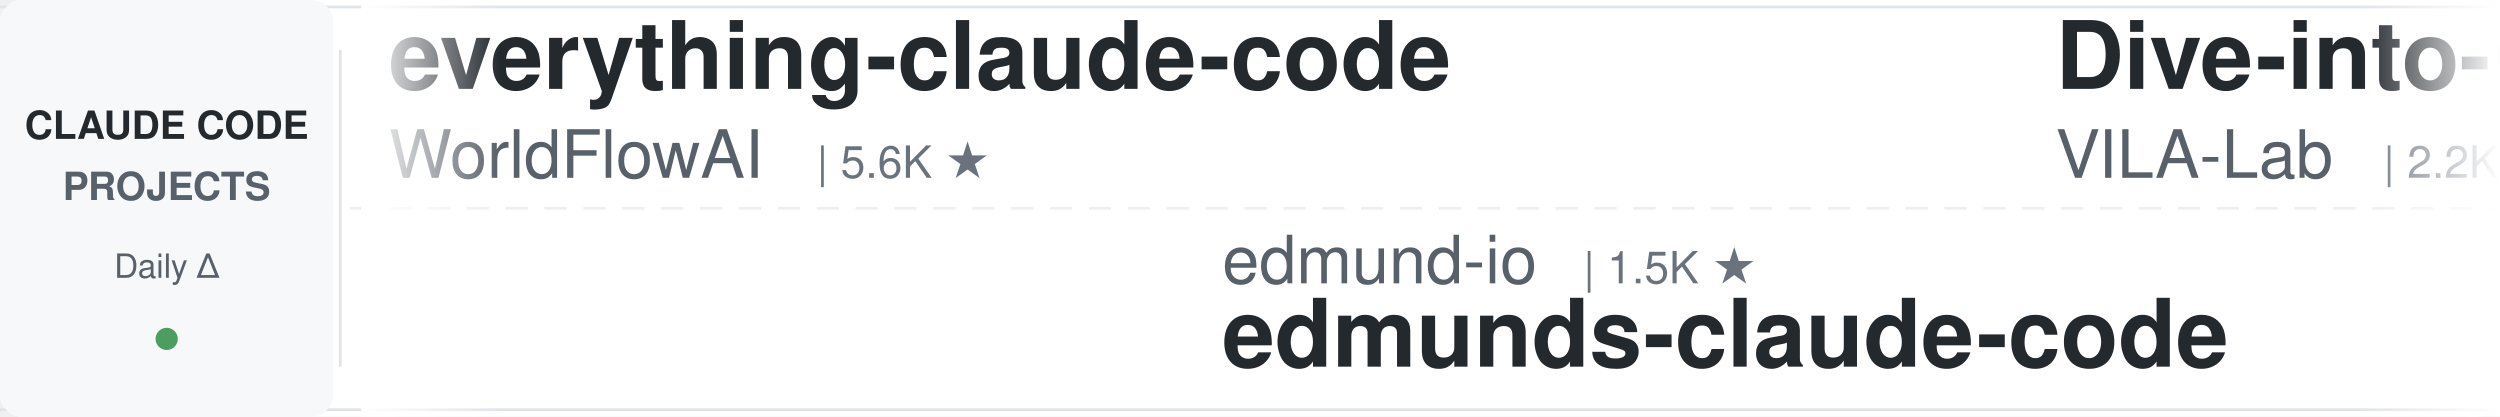
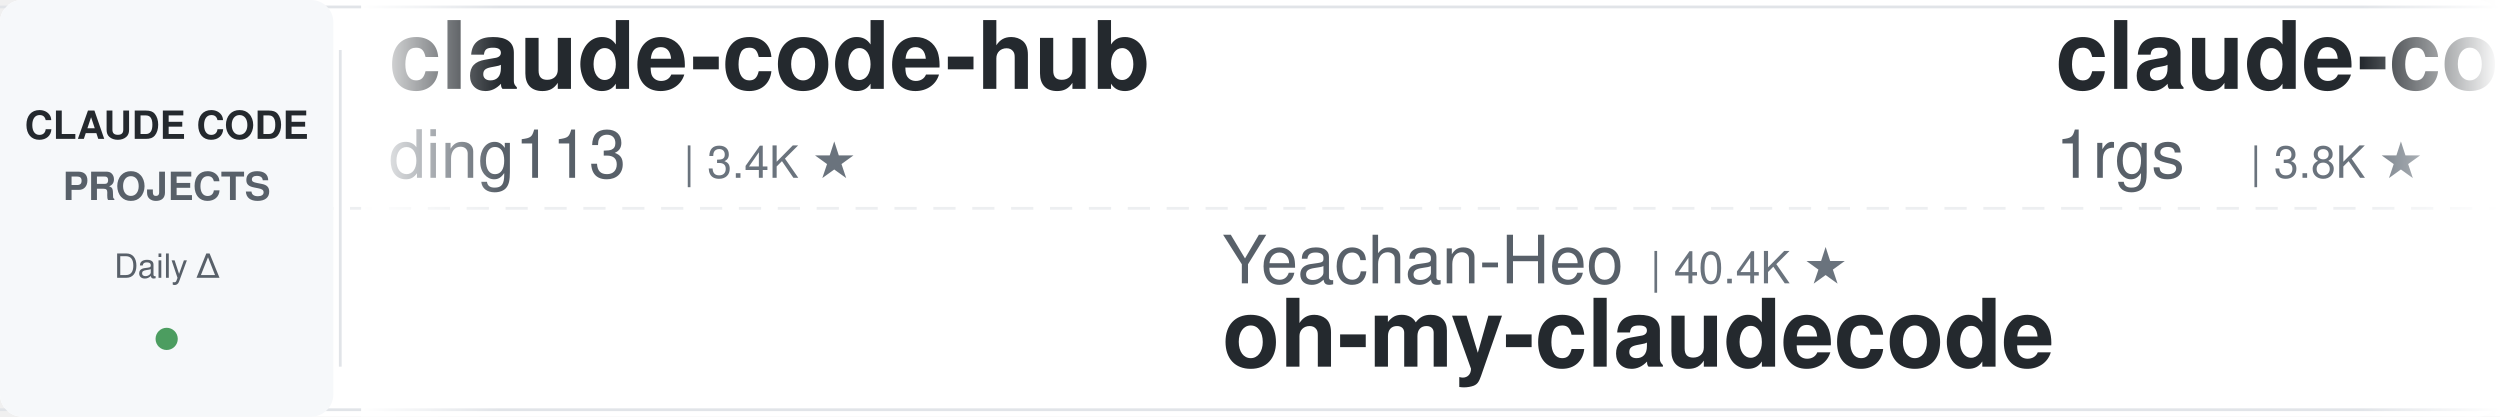
<svg xmlns="http://www.w3.org/2000/svg" width="900" height="150">
  <defs>
    <linearGradient id="leftFade" x1="0%" y1="0%" x2="100%" y2="0%">
      <stop offset="0%" style="stop-color:#ffffff;stop-opacity:1" />
      <stop offset="100%" style="stop-color:#ffffff;stop-opacity:0" />
    </linearGradient>
    <linearGradient id="rightFade" x1="0%" y1="0%" x2="100%" y2="0%">
      <stop offset="0%" style="stop-color:#ffffff;stop-opacity:0" />
      <stop offset="100%" style="stop-color:#ffffff;stop-opacity:1" />
    </linearGradient>
  </defs>
  <rect width="900" height="150" fill="#ffffff" rx="8" />
  <rect x="0" y="2" width="900" height="1" fill="#e1e4e8" />
  <rect x="0" y="147" width="900" height="1" fill="#e1e4e8" />
  <line x1="0" y1="75" x2="900" y2="75" stroke="#e1e4e8" stroke-width="1" stroke-dasharray="8 6" opacity="0.6" />
  <rect x="0" y="0" width="120" height="150" fill="#f6f8fa" rx="8" />
  <text x="60" y="50" font-family="-apple-system, BlinkMacSystemFont, 'Segoe UI', Helvetica, Arial, sans-serif" font-size="14" font-weight="600" fill="#24292e" text-anchor="middle">CLAUDE CODE</text>
  <text x="60" y="72" font-family="-apple-system, BlinkMacSystemFont, 'Segoe UI', Helvetica, Arial, sans-serif" font-size="14" font-weight="600" fill="#586069" text-anchor="middle">PROJECTS</text>
  <text x="60" y="100" font-family="-apple-system, BlinkMacSystemFont, 'Segoe UI', Helvetica, Arial, sans-serif" font-size="12" font-weight="500" fill="#586069" text-anchor="middle">Daily Δ</text>
  <circle cx="60" cy="122" r="4" fill="#22863a" opacity="0.8" />
  <rect x="122" y="18" width="1" height="114" fill="#e1e4e8" />
  <clipPath id="tickerClip">
    <rect x="130" y="0" width="770" height="150" />
  </clipPath>
  <g clip-path="url(#tickerClip)">
    <g id="tickerItems">
      <animateTransform attributeName="transform" attributeType="XML" type="translate" from="0 0" to="-3000 0" dur="54s" repeatCount="indefinite" />
      <g transform="translate(0, 0)">
-         <text x="140" y="32" font-family="-apple-system, BlinkMacSystemFont, 'Segoe UI', Helvetica, Arial, sans-serif" font-size="34" font-weight="600" fill="#24292e">everything-claude-code</text>
-         <text x="140" y="64" font-family="-apple-system, BlinkMacSystemFont, 'Segoe UI', Helvetica, Arial, sans-serif" font-size="24" font-weight="400" fill="#586069">WorldFlowAI</text>
-         <text x="294" y="64" font-family="-apple-system, BlinkMacSystemFont, 'Segoe UI', Helvetica, Arial, sans-serif" font-size="16" font-weight="500" fill="#6a737d">| 5.6K ★</text>
+         <text x="140" y="32" font-family="-apple-system, BlinkMacSystemFont, 'Segoe UI', Helvetica, Arial, sans-serif" font-size="34" font-weight="600" fill="#24292e">claude-code-hub</text>
+         <text x="140" y="64" font-family="-apple-system, BlinkMacSystemFont, 'Segoe UI', Helvetica, Arial, sans-serif" font-size="24" font-weight="400" fill="#586069">ding113</text>
+         <text x="246" y="64" font-family="-apple-system, BlinkMacSystemFont, 'Segoe UI', Helvetica, Arial, sans-serif" font-size="16" font-weight="500" fill="#6a737d">| 3.4K ★</text>
      </g>
      <g transform="translate(300, 0)">
-         <text x="140" y="102" font-family="-apple-system, BlinkMacSystemFont, 'Segoe UI', Helvetica, Arial, sans-serif" font-size="24" font-weight="400" fill="#586069">edmund-io</text>
-         <text x="270" y="102" font-family="-apple-system, BlinkMacSystemFont, 'Segoe UI', Helvetica, Arial, sans-serif" font-size="16" font-weight="500" fill="#6a737d">| 1.5K ★</text>
-         <text x="140" y="132" font-family="-apple-system, BlinkMacSystemFont, 'Segoe UI', Helvetica, Arial, sans-serif" font-size="34" font-weight="600" fill="#24292e">edmunds-claude-code</text>
+         <text x="140" y="102" font-family="-apple-system, BlinkMacSystemFont, 'Segoe UI', Helvetica, Arial, sans-serif" font-size="24" font-weight="400" fill="#586069">Yeachan-Heo</text>
+         <text x="294" y="102" font-family="-apple-system, BlinkMacSystemFont, 'Segoe UI', Helvetica, Arial, sans-serif" font-size="16" font-weight="500" fill="#6a737d">| 40.4K ★</text>
+         <text x="140" y="132" font-family="-apple-system, BlinkMacSystemFont, 'Segoe UI', Helvetica, Arial, sans-serif" font-size="34" font-weight="600" fill="#24292e">oh-my-claudecode</text>
      </g>
      <g transform="translate(600, 0)">
-         <text x="140" y="32" font-family="-apple-system, BlinkMacSystemFont, 'Segoe UI', Helvetica, Arial, sans-serif" font-size="34" font-weight="600" fill="#24292e">Dive-into-Claude-Code</text>
-         <text x="140" y="64" font-family="-apple-system, BlinkMacSystemFont, 'Segoe UI', Helvetica, Arial, sans-serif" font-size="24" font-weight="400" fill="#586069">VILA-Lab</text>
-         <text x="258" y="64" font-family="-apple-system, BlinkMacSystemFont, 'Segoe UI', Helvetica, Arial, sans-serif" font-size="16" font-weight="500" fill="#6a737d">| 2.2K ★</text>
+         <text x="140" y="32" font-family="-apple-system, BlinkMacSystemFont, 'Segoe UI', Helvetica, Arial, sans-serif" font-size="34" font-weight="600" fill="#24292e">claude-code-proxy</text>
+         <text x="140" y="64" font-family="-apple-system, BlinkMacSystemFont, 'Segoe UI', Helvetica, Arial, sans-serif" font-size="24" font-weight="400" fill="#586069">1rgs</text>
+         <text x="210" y="64" font-family="-apple-system, BlinkMacSystemFont, 'Segoe UI', Helvetica, Arial, sans-serif" font-size="16" font-weight="500" fill="#6a737d">| 3.8K ★</text>
      </g>
      <g transform="translate(900, 0)">
-         <text x="140" y="102" font-family="-apple-system, BlinkMacSystemFont, 'Segoe UI', Helvetica, Arial, sans-serif" font-size="24" font-weight="400" fill="#586069">LING71671</text>
-         <text x="270" y="102" font-family="-apple-system, BlinkMacSystemFont, 'Segoe UI', Helvetica, Arial, sans-serif" font-size="16" font-weight="500" fill="#6a737d">| 976 ★</text>
-         <text x="140" y="132" font-family="-apple-system, BlinkMacSystemFont, 'Segoe UI', Helvetica, Arial, sans-serif" font-size="34" font-weight="600" fill="#24292e">Open-ClaudeCode</text>
+         <text x="140" y="102" font-family="-apple-system, BlinkMacSystemFont, 'Segoe UI', Helvetica, Arial, sans-serif" font-size="24" font-weight="400" fill="#586069">wanshuiyin</text>
+         <text x="282" y="102" font-family="-apple-system, BlinkMacSystemFont, 'Segoe UI', Helvetica, Arial, sans-serif" font-size="16" font-weight="500" fill="#6a737d">| 18.3K ★</text>
+         <text x="140" y="132" font-family="-apple-system, BlinkMacSystemFont, 'Segoe UI', Helvetica, Arial, sans-serif" font-size="34" font-weight="600" fill="#24292e">Auto-claude-code-researc...</text>
      </g>
      <g transform="translate(1200, 0)">
-         <text x="140" y="32" font-family="-apple-system, BlinkMacSystemFont, 'Segoe UI', Helvetica, Arial, sans-serif" font-size="34" font-weight="600" fill="#24292e">claude-code-my-workflow</text>
-         <text x="140" y="64" font-family="-apple-system, BlinkMacSystemFont, 'Segoe UI', Helvetica, Arial, sans-serif" font-size="24" font-weight="400" fill="#586069">pedrohcgs</text>
-         <text x="270" y="64" font-family="-apple-system, BlinkMacSystemFont, 'Segoe UI', Helvetica, Arial, sans-serif" font-size="16" font-weight="500" fill="#6a737d">| 1.7K ★</text>
+         <text x="140" y="32" font-family="-apple-system, BlinkMacSystemFont, 'Segoe UI', Helvetica, Arial, sans-serif" font-size="34" font-weight="600" fill="#24292e">claude-code-rust</text>
+         <text x="140" y="64" font-family="-apple-system, BlinkMacSystemFont, 'Segoe UI', Helvetica, Arial, sans-serif" font-size="24" font-weight="400" fill="#586069">lorryjovens-hub</text>
+         <text x="342" y="64" font-family="-apple-system, BlinkMacSystemFont, 'Segoe UI', Helvetica, Arial, sans-serif" font-size="16" font-weight="500" fill="#6a737d">| 1.7K ★</text>
      </g>
      <g transform="translate(1500, 0)">
-         <text x="140" y="102" font-family="-apple-system, BlinkMacSystemFont, 'Segoe UI', Helvetica, Arial, sans-serif" font-size="24" font-weight="400" fill="#586069">SeemSeam</text>
-         <text x="258" y="102" font-family="-apple-system, BlinkMacSystemFont, 'Segoe UI', Helvetica, Arial, sans-serif" font-size="16" font-weight="500" fill="#6a737d">| 3.6K ★</text>
-         <text x="140" y="132" font-family="-apple-system, BlinkMacSystemFont, 'Segoe UI', Helvetica, Arial, sans-serif" font-size="34" font-weight="600" fill="#24292e">claude_codex_bridge</text>
+         <text x="140" y="102" font-family="-apple-system, BlinkMacSystemFont, 'Segoe UI', Helvetica, Arial, sans-serif" font-size="24" font-weight="400" fill="#586069">Alishahryar1</text>
+         <text x="306" y="102" font-family="-apple-system, BlinkMacSystemFont, 'Segoe UI', Helvetica, Arial, sans-serif" font-size="16" font-weight="500" fill="#6a737d">| 65.2K ★</text>
+         <text x="140" y="132" font-family="-apple-system, BlinkMacSystemFont, 'Segoe UI', Helvetica, Arial, sans-serif" font-size="34" font-weight="600" fill="#24292e">free-claude-code</text>
      </g>
      <g transform="translate(1800, 0)">
-         <text x="140" y="32" font-family="-apple-system, BlinkMacSystemFont, 'Segoe UI', Helvetica, Arial, sans-serif" font-size="34" font-weight="600" fill="#24292e">claude-code-tudou</text>
-         <text x="140" y="64" font-family="-apple-system, BlinkMacSystemFont, 'Segoe UI', Helvetica, Arial, sans-serif" font-size="24" font-weight="400" fill="#586069">AICoderTudou</text>
-         <text x="306" y="64" font-family="-apple-system, BlinkMacSystemFont, 'Segoe UI', Helvetica, Arial, sans-serif" font-size="16" font-weight="500" fill="#6a737d">| 493 ★</text>
+         <text x="140" y="32" font-family="-apple-system, BlinkMacSystemFont, 'Segoe UI', Helvetica, Arial, sans-serif" font-size="34" font-weight="600" fill="#24292e">claude-code-showcase</text>
+         <text x="140" y="64" font-family="-apple-system, BlinkMacSystemFont, 'Segoe UI', Helvetica, Arial, sans-serif" font-size="24" font-weight="400" fill="#586069">ChrisWiles</text>
+         <text x="282" y="64" font-family="-apple-system, BlinkMacSystemFont, 'Segoe UI', Helvetica, Arial, sans-serif" font-size="16" font-weight="500" fill="#6a737d">| 6.1K ★</text>
      </g>
      <g transform="translate(2100, 0)">
-         <text x="140" y="102" font-family="-apple-system, BlinkMacSystemFont, 'Segoe UI', Helvetica, Arial, sans-serif" font-size="24" font-weight="400" fill="#586069">darcyegb</text>
-         <text x="258" y="102" font-family="-apple-system, BlinkMacSystemFont, 'Segoe UI', Helvetica, Arial, sans-serif" font-size="16" font-weight="500" fill="#6a737d">| 779 ★</text>
-         <text x="140" y="132" font-family="-apple-system, BlinkMacSystemFont, 'Segoe UI', Helvetica, Arial, sans-serif" font-size="34" font-weight="600" fill="#24292e">ClaudeCodeAgents</text>
+         <text x="140" y="102" font-family="-apple-system, BlinkMacSystemFont, 'Segoe UI', Helvetica, Arial, sans-serif" font-size="24" font-weight="400" fill="#586069">asgeirtj</text>
+         <text x="258" y="102" font-family="-apple-system, BlinkMacSystemFont, 'Segoe UI', Helvetica, Arial, sans-serif" font-size="16" font-weight="500" fill="#6a737d">| 70.5K ★</text>
+         <text x="140" y="132" font-family="-apple-system, BlinkMacSystemFont, 'Segoe UI', Helvetica, Arial, sans-serif" font-size="34" font-weight="600" fill="#24292e">system_prompts_leaks</text>
      </g>
      <g transform="translate(2400, 0)">
-         <text x="140" y="32" font-family="-apple-system, BlinkMacSystemFont, 'Segoe UI', Helvetica, Arial, sans-serif" font-size="34" font-weight="600" fill="#24292e">system_prompts_leaks</text>
-         <text x="140" y="64" font-family="-apple-system, BlinkMacSystemFont, 'Segoe UI', Helvetica, Arial, sans-serif" font-size="24" font-weight="400" fill="#586069">asgeirtj</text>
-         <text x="258" y="64" font-family="-apple-system, BlinkMacSystemFont, 'Segoe UI', Helvetica, Arial, sans-serif" font-size="16" font-weight="500" fill="#6a737d">| 70.5K ★</text>
+         <text x="140" y="32" font-family="-apple-system, BlinkMacSystemFont, 'Segoe UI', Helvetica, Arial, sans-serif" font-size="34" font-weight="600" fill="#24292e">claude-code-cli</text>
+         <text x="140" y="64" font-family="-apple-system, BlinkMacSystemFont, 'Segoe UI', Helvetica, Arial, sans-serif" font-size="24" font-weight="400" fill="#586069">huangserva</text>
+         <text x="282" y="64" font-family="-apple-system, BlinkMacSystemFont, 'Segoe UI', Helvetica, Arial, sans-serif" font-size="16" font-weight="500" fill="#6a737d">| 630 ★</text>
      </g>
      <g transform="translate(2700, 0)">
-         <text x="140" y="102" font-family="-apple-system, BlinkMacSystemFont, 'Segoe UI', Helvetica, Arial, sans-serif" font-size="24" font-weight="400" fill="#586069">Windy3f3f3f3f</text>
-         <text x="318" y="102" font-family="-apple-system, BlinkMacSystemFont, 'Segoe UI', Helvetica, Arial, sans-serif" font-size="16" font-weight="500" fill="#6a737d">| 3.8K ★</text>
-         <text x="140" y="132" font-family="-apple-system, BlinkMacSystemFont, 'Segoe UI', Helvetica, Arial, sans-serif" font-size="34" font-weight="600" fill="#24292e">how-claude-code-works</text>
+         <text x="140" y="102" font-family="-apple-system, BlinkMacSystemFont, 'Segoe UI', Helvetica, Arial, sans-serif" font-size="24" font-weight="400" fill="#586069">xu-xiang</text>
+         <text x="258" y="102" font-family="-apple-system, BlinkMacSystemFont, 'Segoe UI', Helvetica, Arial, sans-serif" font-size="16" font-weight="500" fill="#6a737d">| 2.0K ★</text>
+         <text x="140" y="132" font-family="-apple-system, BlinkMacSystemFont, 'Segoe UI', Helvetica, Arial, sans-serif" font-size="34" font-weight="600" fill="#24292e">everything-claude-code-z...</text>
      </g>
      <g transform="translate(3000, 0)">
-         <text x="140" y="32" font-family="-apple-system, BlinkMacSystemFont, 'Segoe UI', Helvetica, Arial, sans-serif" font-size="34" font-weight="600" fill="#24292e">everything-claude-code</text>
-         <text x="140" y="64" font-family="-apple-system, BlinkMacSystemFont, 'Segoe UI', Helvetica, Arial, sans-serif" font-size="24" font-weight="400" fill="#586069">WorldFlowAI</text>
-         <text x="294" y="64" font-family="-apple-system, BlinkMacSystemFont, 'Segoe UI', Helvetica, Arial, sans-serif" font-size="16" font-weight="500" fill="#6a737d">| 5.6K ★</text>
+         <text x="140" y="32" font-family="-apple-system, BlinkMacSystemFont, 'Segoe UI', Helvetica, Arial, sans-serif" font-size="34" font-weight="600" fill="#24292e">claude-code-hub</text>
+         <text x="140" y="64" font-family="-apple-system, BlinkMacSystemFont, 'Segoe UI', Helvetica, Arial, sans-serif" font-size="24" font-weight="400" fill="#586069">ding113</text>
+         <text x="246" y="64" font-family="-apple-system, BlinkMacSystemFont, 'Segoe UI', Helvetica, Arial, sans-serif" font-size="16" font-weight="500" fill="#6a737d">| 3.4K ★</text>
      </g>
      <g transform="translate(3300, 0)">
-         <text x="140" y="102" font-family="-apple-system, BlinkMacSystemFont, 'Segoe UI', Helvetica, Arial, sans-serif" font-size="24" font-weight="400" fill="#586069">edmund-io</text>
-         <text x="270" y="102" font-family="-apple-system, BlinkMacSystemFont, 'Segoe UI', Helvetica, Arial, sans-serif" font-size="16" font-weight="500" fill="#6a737d">| 1.5K ★</text>
-         <text x="140" y="132" font-family="-apple-system, BlinkMacSystemFont, 'Segoe UI', Helvetica, Arial, sans-serif" font-size="34" font-weight="600" fill="#24292e">edmunds-claude-code</text>
+         <text x="140" y="102" font-family="-apple-system, BlinkMacSystemFont, 'Segoe UI', Helvetica, Arial, sans-serif" font-size="24" font-weight="400" fill="#586069">Yeachan-Heo</text>
+         <text x="294" y="102" font-family="-apple-system, BlinkMacSystemFont, 'Segoe UI', Helvetica, Arial, sans-serif" font-size="16" font-weight="500" fill="#6a737d">| 40.4K ★</text>
+         <text x="140" y="132" font-family="-apple-system, BlinkMacSystemFont, 'Segoe UI', Helvetica, Arial, sans-serif" font-size="34" font-weight="600" fill="#24292e">oh-my-claudecode</text>
      </g>
      <g transform="translate(3600, 0)">
-         <text x="140" y="32" font-family="-apple-system, BlinkMacSystemFont, 'Segoe UI', Helvetica, Arial, sans-serif" font-size="34" font-weight="600" fill="#24292e">Dive-into-Claude-Code</text>
-         <text x="140" y="64" font-family="-apple-system, BlinkMacSystemFont, 'Segoe UI', Helvetica, Arial, sans-serif" font-size="24" font-weight="400" fill="#586069">VILA-Lab</text>
-         <text x="258" y="64" font-family="-apple-system, BlinkMacSystemFont, 'Segoe UI', Helvetica, Arial, sans-serif" font-size="16" font-weight="500" fill="#6a737d">| 2.2K ★</text>
+         <text x="140" y="32" font-family="-apple-system, BlinkMacSystemFont, 'Segoe UI', Helvetica, Arial, sans-serif" font-size="34" font-weight="600" fill="#24292e">claude-code-proxy</text>
+         <text x="140" y="64" font-family="-apple-system, BlinkMacSystemFont, 'Segoe UI', Helvetica, Arial, sans-serif" font-size="24" font-weight="400" fill="#586069">1rgs</text>
+         <text x="210" y="64" font-family="-apple-system, BlinkMacSystemFont, 'Segoe UI', Helvetica, Arial, sans-serif" font-size="16" font-weight="500" fill="#6a737d">| 3.8K ★</text>
      </g>
      <g transform="translate(3900, 0)">
-         <text x="140" y="102" font-family="-apple-system, BlinkMacSystemFont, 'Segoe UI', Helvetica, Arial, sans-serif" font-size="24" font-weight="400" fill="#586069">LING71671</text>
-         <text x="270" y="102" font-family="-apple-system, BlinkMacSystemFont, 'Segoe UI', Helvetica, Arial, sans-serif" font-size="16" font-weight="500" fill="#6a737d">| 976 ★</text>
-         <text x="140" y="132" font-family="-apple-system, BlinkMacSystemFont, 'Segoe UI', Helvetica, Arial, sans-serif" font-size="34" font-weight="600" fill="#24292e">Open-ClaudeCode</text>
+         <text x="140" y="102" font-family="-apple-system, BlinkMacSystemFont, 'Segoe UI', Helvetica, Arial, sans-serif" font-size="24" font-weight="400" fill="#586069">wanshuiyin</text>
+         <text x="282" y="102" font-family="-apple-system, BlinkMacSystemFont, 'Segoe UI', Helvetica, Arial, sans-serif" font-size="16" font-weight="500" fill="#6a737d">| 18.3K ★</text>
+         <text x="140" y="132" font-family="-apple-system, BlinkMacSystemFont, 'Segoe UI', Helvetica, Arial, sans-serif" font-size="34" font-weight="600" fill="#24292e">Auto-claude-code-researc...</text>
      </g>
    </g>
  </g>
  <rect x="130" y="0" width="50" height="150" fill="url(#leftFade)" />
  <rect x="850" y="0" width="50" height="150" fill="url(#rightFade)" />
</svg>
